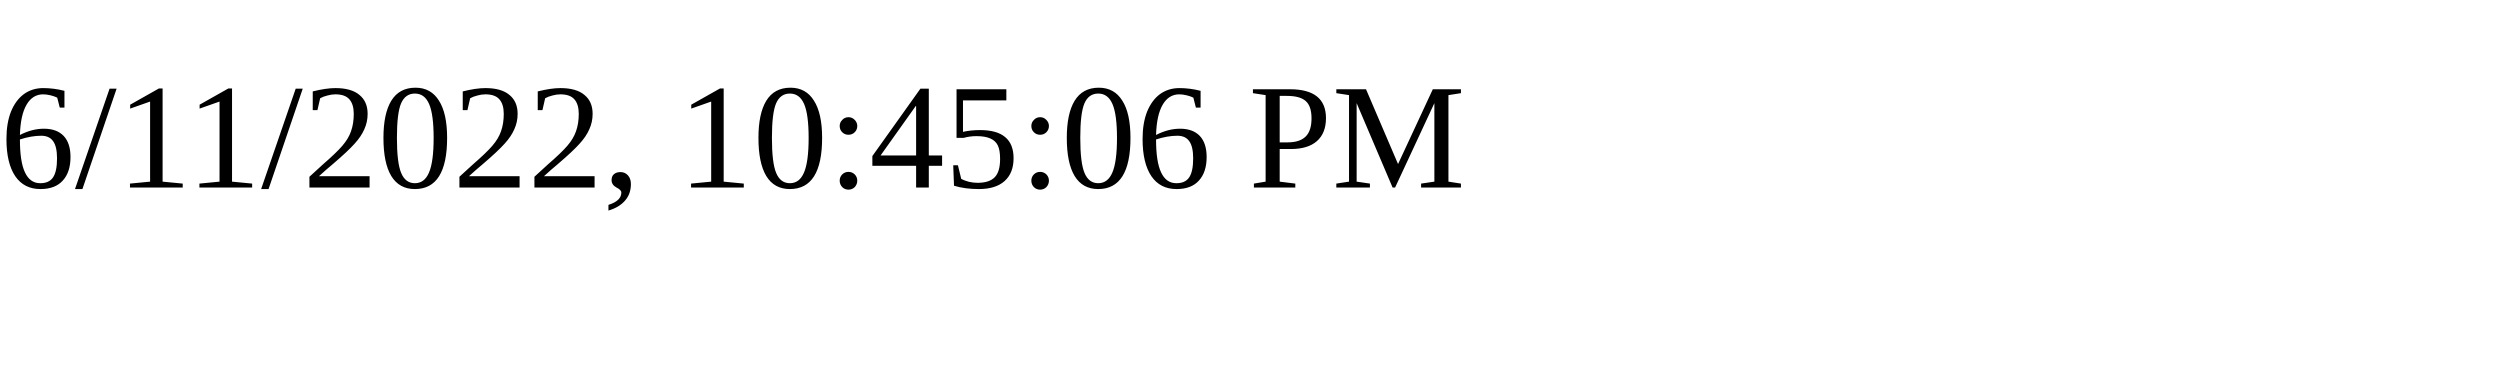
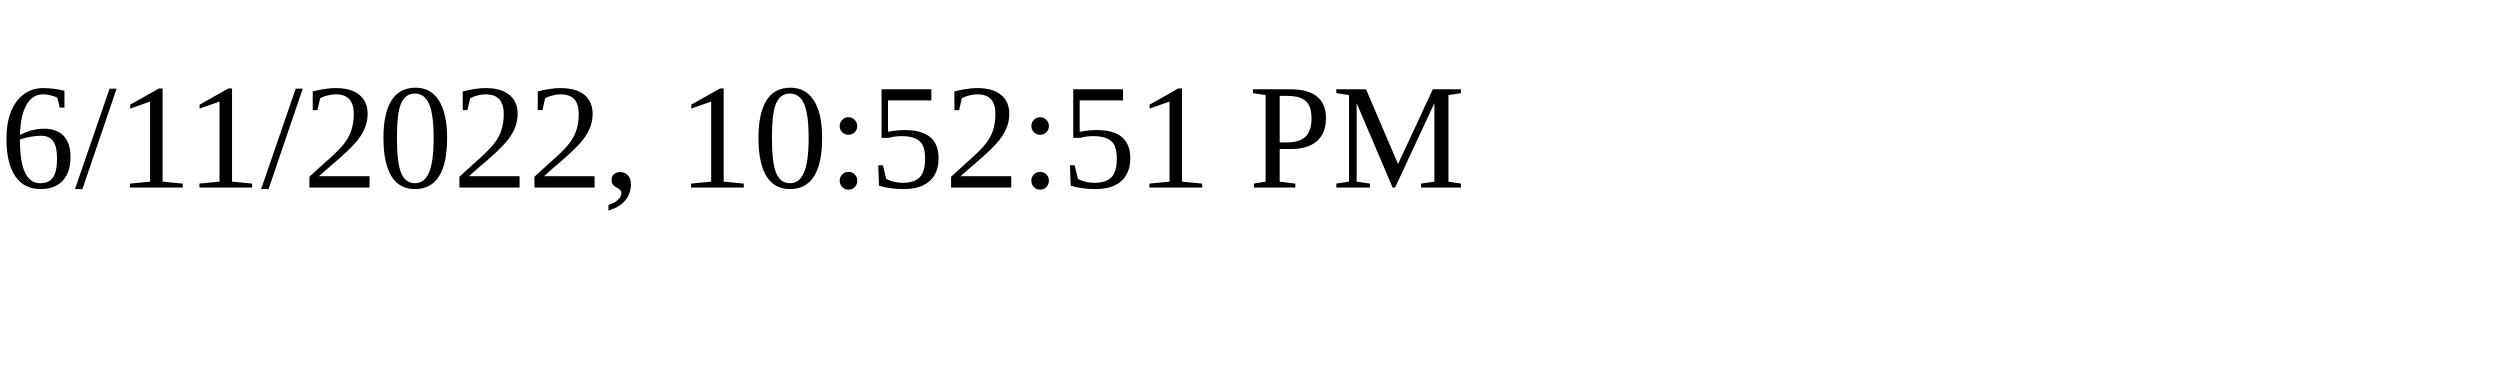
<svg xmlns="http://www.w3.org/2000/svg" height="30" width="200">
-   <text x="0" y="15">6/11/2022, 10:45:06 PM</text>
+   <text x="0" y="15">6/11/2022, 10:52:51 PM</text>
</svg>
